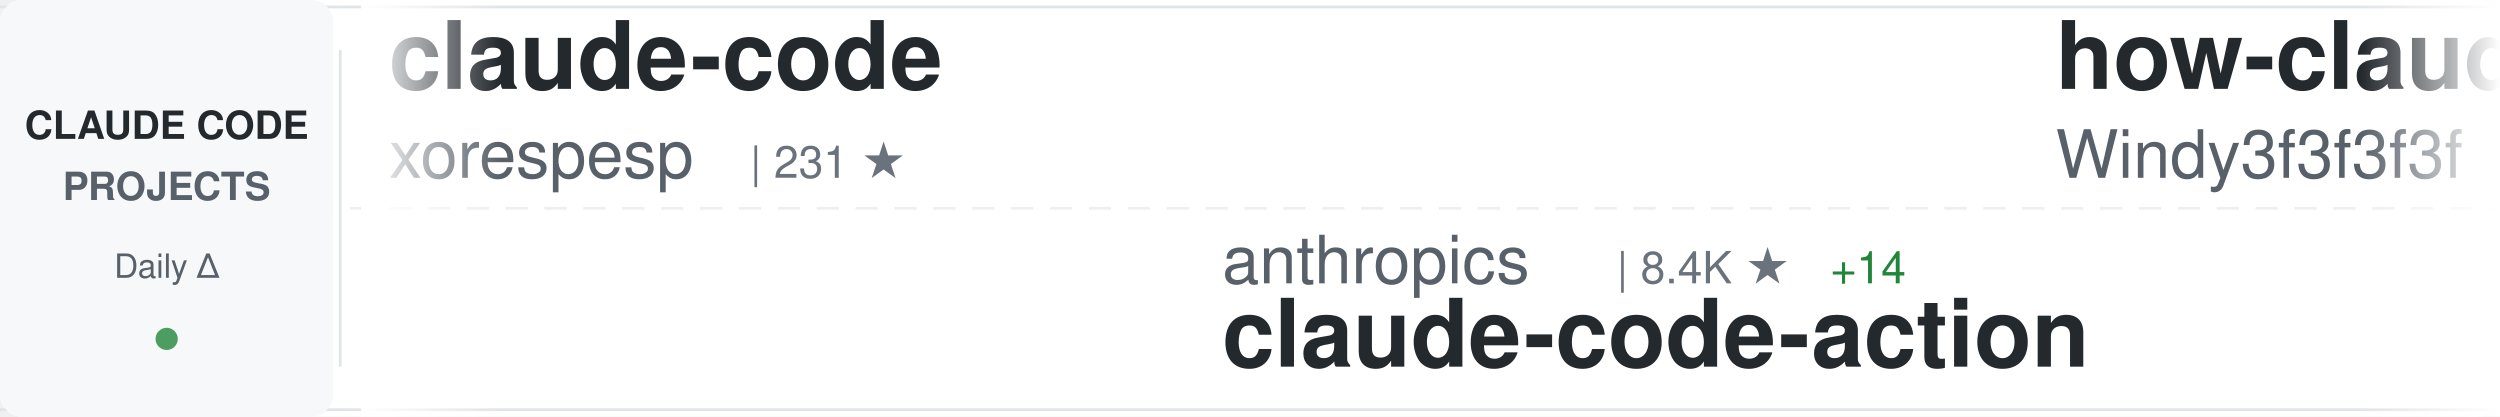
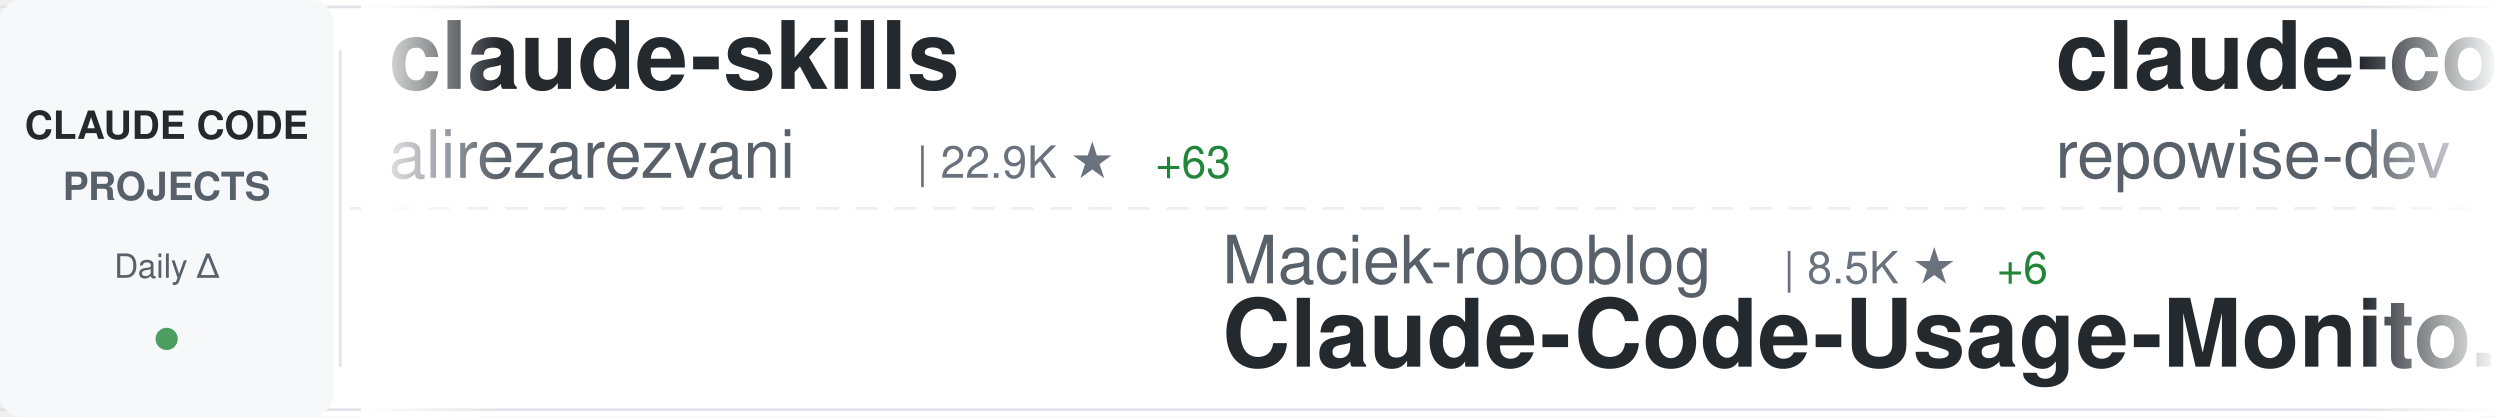
<svg xmlns="http://www.w3.org/2000/svg" width="900" height="150">
  <defs>
    <linearGradient id="awesomeLeftFade" x1="0%" y1="0%" x2="100%" y2="0%">
      <stop offset="0%" style="stop-color:#ffffff;stop-opacity:1" />
      <stop offset="100%" style="stop-color:#ffffff;stop-opacity:0" />
    </linearGradient>
    <linearGradient id="awesomeRightFade" x1="0%" y1="0%" x2="100%" y2="0%">
      <stop offset="0%" style="stop-color:#ffffff;stop-opacity:0" />
      <stop offset="100%" style="stop-color:#ffffff;stop-opacity:1" />
    </linearGradient>
  </defs>
  <rect width="900" height="150" fill="#ffffff" rx="8" />
  <rect x="0" y="2" width="900" height="1" fill="#e1e4e8" />
  <rect x="0" y="147" width="900" height="1" fill="#e1e4e8" />
  <line x1="0" y1="75" x2="900" y2="75" stroke="#e1e4e8" stroke-width="1" stroke-dasharray="8 6" opacity="0.6" />
  <rect x="0" y="0" width="120" height="150" fill="#f6f8fa" rx="8" />
  <text x="60" y="50" font-family="-apple-system, BlinkMacSystemFont, 'Segoe UI', Helvetica, Arial, sans-serif" font-size="14" font-weight="600" fill="#24292e" text-anchor="middle">CLAUDE CODE</text>
  <text x="60" y="72" font-family="-apple-system, BlinkMacSystemFont, 'Segoe UI', Helvetica, Arial, sans-serif" font-size="14" font-weight="600" fill="#586069" text-anchor="middle">PROJECTS</text>
  <text x="60" y="100" font-family="-apple-system, BlinkMacSystemFont, 'Segoe UI', Helvetica, Arial, sans-serif" font-size="12" font-weight="500" fill="#586069" text-anchor="middle">Daily Δ</text>
  <circle cx="60" cy="122" r="4" fill="#22863a" opacity="0.8" />
  <rect x="122" y="18" width="1" height="114" fill="#e1e4e8" />
  <clipPath id="awesomeTickerClip">
    <rect x="130" y="0" width="770" height="150" />
  </clipPath>
  <g clip-path="url(#awesomeTickerClip)">
    <g id="awesomeTickerItems">
      <animateTransform attributeName="transform" attributeType="XML" type="translate" from="0 0" to="-3000 0" dur="54s" repeatCount="indefinite" />
      <g transform="translate(0, 0)">
-         <text x="140" y="32" font-family="-apple-system, BlinkMacSystemFont, 'Segoe UI', Helvetica, Arial, sans-serif" font-size="34" font-weight="600" fill="#24292e">claude-code</text>
-         <text x="140" y="64" font-family="-apple-system, BlinkMacSystemFont, 'Segoe UI', Helvetica, Arial, sans-serif" font-size="24" font-weight="400" fill="#586069">xorespesp</text>
-         <text x="270" y="64" font-family="-apple-system, BlinkMacSystemFont, 'Segoe UI', Helvetica, Arial, sans-serif" font-size="16" font-weight="500" fill="#6a737d">| 231 ★</text>
+         <text x="140" y="32" font-family="-apple-system, BlinkMacSystemFont, 'Segoe UI', Helvetica, Arial, sans-serif" font-size="34" font-weight="600" fill="#24292e">claude-skills</text>
+         <text x="140" y="64" font-family="-apple-system, BlinkMacSystemFont, 'Segoe UI', Helvetica, Arial, sans-serif" font-size="24" font-weight="400" fill="#586069">alirezarezvani</text>
+         <text x="330" y="64" font-family="-apple-system, BlinkMacSystemFont, 'Segoe UI', Helvetica, Arial, sans-serif" font-size="16" font-weight="500" fill="#6a737d">| 22.9K ★</text>
+         <text x="416" y="64" font-family="-apple-system, BlinkMacSystemFont, 'Segoe UI', Helvetica, Arial, sans-serif" font-size="16" font-weight="500" fill="#22863a"> +63</text>
      </g>
      <g transform="translate(300, 0)">
-         <text x="140" y="102" font-family="-apple-system, BlinkMacSystemFont, 'Segoe UI', Helvetica, Arial, sans-serif" font-size="24" font-weight="400" fill="#586069">anthropics</text>
-         <text x="282" y="102" font-family="-apple-system, BlinkMacSystemFont, 'Segoe UI', Helvetica, Arial, sans-serif" font-size="16" font-weight="500" fill="#6a737d">| 8.4K ★</text>
-         <text x="359" y="102" font-family="-apple-system, BlinkMacSystemFont, 'Segoe UI', Helvetica, Arial, sans-serif" font-size="16" font-weight="500" fill="#22863a"> +14</text>
-         <text x="140" y="132" font-family="-apple-system, BlinkMacSystemFont, 'Segoe UI', Helvetica, Arial, sans-serif" font-size="34" font-weight="600" fill="#24292e">claude-code-action</text>
+         <text x="140" y="102" font-family="-apple-system, BlinkMacSystemFont, 'Segoe UI', Helvetica, Arial, sans-serif" font-size="24" font-weight="400" fill="#586069">Maciek-roboblog</text>
+         <text x="342" y="102" font-family="-apple-system, BlinkMacSystemFont, 'Segoe UI', Helvetica, Arial, sans-serif" font-size="16" font-weight="500" fill="#6a737d">| 8.5K ★</text>
+         <text x="419" y="102" font-family="-apple-system, BlinkMacSystemFont, 'Segoe UI', Helvetica, Arial, sans-serif" font-size="16" font-weight="500" fill="#22863a"> +6</text>
+         <text x="140" y="132" font-family="-apple-system, BlinkMacSystemFont, 'Segoe UI', Helvetica, Arial, sans-serif" font-size="34" font-weight="600" fill="#24292e">Claude-Code-Usage-Monito...</text>
      </g>
      <g transform="translate(600, 0)">
-         <text x="140" y="32" font-family="-apple-system, BlinkMacSystemFont, 'Segoe UI', Helvetica, Arial, sans-serif" font-size="34" font-weight="600" fill="#24292e">how-claude-code-works</text>
-         <text x="140" y="64" font-family="-apple-system, BlinkMacSystemFont, 'Segoe UI', Helvetica, Arial, sans-serif" font-size="24" font-weight="400" fill="#586069">Windy3f3f3f3f</text>
-         <text x="318" y="64" font-family="-apple-system, BlinkMacSystemFont, 'Segoe UI', Helvetica, Arial, sans-serif" font-size="16" font-weight="500" fill="#6a737d">| 3.2K ★</text>
-         <text x="395" y="64" font-family="-apple-system, BlinkMacSystemFont, 'Segoe UI', Helvetica, Arial, sans-serif" font-size="16" font-weight="500" fill="#22863a"> +13</text>
+         <text x="140" y="32" font-family="-apple-system, BlinkMacSystemFont, 'Segoe UI', Helvetica, Arial, sans-serif" font-size="34" font-weight="600" fill="#24292e">claude-code-prompts</text>
+         <text x="140" y="64" font-family="-apple-system, BlinkMacSystemFont, 'Segoe UI', Helvetica, Arial, sans-serif" font-size="24" font-weight="400" fill="#586069">repowise-dev</text>
+         <text x="306" y="64" font-family="-apple-system, BlinkMacSystemFont, 'Segoe UI', Helvetica, Arial, sans-serif" font-size="16" font-weight="500" fill="#6a737d">| 1.2K ★</text>
      </g>
      <g transform="translate(900, 0)">
-         <text x="140" y="102" font-family="-apple-system, BlinkMacSystemFont, 'Segoe UI', Helvetica, Arial, sans-serif" font-size="24" font-weight="400" fill="#586069">fuergaosi233</text>
-         <text x="306" y="102" font-family="-apple-system, BlinkMacSystemFont, 'Segoe UI', Helvetica, Arial, sans-serif" font-size="16" font-weight="500" fill="#6a737d">| 2.7K ★</text>
-         <text x="383" y="102" font-family="-apple-system, BlinkMacSystemFont, 'Segoe UI', Helvetica, Arial, sans-serif" font-size="16" font-weight="500" fill="#22863a"> +5</text>
-         <text x="140" y="132" font-family="-apple-system, BlinkMacSystemFont, 'Segoe UI', Helvetica, Arial, sans-serif" font-size="34" font-weight="600" fill="#24292e">claude-code-proxy</text>
+         <text x="140" y="102" font-family="-apple-system, BlinkMacSystemFont, 'Segoe UI', Helvetica, Arial, sans-serif" font-size="24" font-weight="400" fill="#586069">digitalsamba</text>
+         <text x="306" y="102" font-family="-apple-system, BlinkMacSystemFont, 'Segoe UI', Helvetica, Arial, sans-serif" font-size="16" font-weight="500" fill="#6a737d">| 1.8K ★</text>
+         <text x="383" y="102" font-family="-apple-system, BlinkMacSystemFont, 'Segoe UI', Helvetica, Arial, sans-serif" font-size="16" font-weight="500" fill="#22863a"> +3</text>
+         <text x="140" y="132" font-family="-apple-system, BlinkMacSystemFont, 'Segoe UI', Helvetica, Arial, sans-serif" font-size="34" font-weight="600" fill="#24292e">claude-code-video-toolki...</text>
      </g>
      <g transform="translate(1200, 0)">
        <text x="140" y="32" font-family="-apple-system, BlinkMacSystemFont, 'Segoe UI', Helvetica, Arial, sans-serif" font-size="34" font-weight="600" fill="#24292e">claude-code</text>
        <text x="140" y="64" font-family="-apple-system, BlinkMacSystemFont, 'Segoe UI', Helvetica, Arial, sans-serif" font-size="24" font-weight="400" fill="#586069">yasasbanukaofficial</text>
        <text x="390" y="64" font-family="-apple-system, BlinkMacSystemFont, 'Segoe UI', Helvetica, Arial, sans-serif" font-size="16" font-weight="500" fill="#6a737d">| 3.8K ★</text>
-         <text x="467" y="64" font-family="-apple-system, BlinkMacSystemFont, 'Segoe UI', Helvetica, Arial, sans-serif" font-size="16" font-weight="500" fill="#22863a"> +14</text>
+         <text x="467" y="64" font-family="-apple-system, BlinkMacSystemFont, 'Segoe UI', Helvetica, Arial, sans-serif" font-size="16" font-weight="500" fill="#22863a"> +11</text>
      </g>
      <g transform="translate(1500, 0)">
-         <text x="140" y="102" font-family="-apple-system, BlinkMacSystemFont, 'Segoe UI', Helvetica, Arial, sans-serif" font-size="24" font-weight="400" fill="#586069">liuup</text>
-         <text x="222" y="102" font-family="-apple-system, BlinkMacSystemFont, 'Segoe UI', Helvetica, Arial, sans-serif" font-size="16" font-weight="500" fill="#6a737d">| 3.6K ★</text>
-         <text x="299" y="102" font-family="-apple-system, BlinkMacSystemFont, 'Segoe UI', Helvetica, Arial, sans-serif" font-size="16" font-weight="500" fill="#22863a"> +19</text>
-         <text x="140" y="132" font-family="-apple-system, BlinkMacSystemFont, 'Segoe UI', Helvetica, Arial, sans-serif" font-size="34" font-weight="600" fill="#24292e">claude-code-analysis</text>
+         <text x="140" y="102" font-family="-apple-system, BlinkMacSystemFont, 'Segoe UI', Helvetica, Arial, sans-serif" font-size="24" font-weight="400" fill="#586069">KPR111</text>
+         <text x="234" y="102" font-family="-apple-system, BlinkMacSystemFont, 'Segoe UI', Helvetica, Arial, sans-serif" font-size="16" font-weight="500" fill="#6a737d">| 18 ★</text>
+         <text x="140" y="132" font-family="-apple-system, BlinkMacSystemFont, 'Segoe UI', Helvetica, Arial, sans-serif" font-size="34" font-weight="600" fill="#24292e">Claude-Code</text>
      </g>
      <g transform="translate(1800, 0)">
-         <text x="140" y="32" font-family="-apple-system, BlinkMacSystemFont, 'Segoe UI', Helvetica, Arial, sans-serif" font-size="34" font-weight="600" fill="#24292e">claude-code-video-toolki...</text>
-         <text x="140" y="64" font-family="-apple-system, BlinkMacSystemFont, 'Segoe UI', Helvetica, Arial, sans-serif" font-size="24" font-weight="400" fill="#586069">digitalsamba</text>
-         <text x="306" y="64" font-family="-apple-system, BlinkMacSystemFont, 'Segoe UI', Helvetica, Arial, sans-serif" font-size="16" font-weight="500" fill="#6a737d">| 1.8K ★</text>
-         <text x="383" y="64" font-family="-apple-system, BlinkMacSystemFont, 'Segoe UI', Helvetica, Arial, sans-serif" font-size="16" font-weight="500" fill="#22863a"> +4</text>
+         <text x="140" y="32" font-family="-apple-system, BlinkMacSystemFont, 'Segoe UI', Helvetica, Arial, sans-serif" font-size="34" font-weight="600" fill="#24292e">claude-code-tips</text>
+         <text x="140" y="64" font-family="-apple-system, BlinkMacSystemFont, 'Segoe UI', Helvetica, Arial, sans-serif" font-size="24" font-weight="400" fill="#586069">ykdojo</text>
+         <text x="234" y="64" font-family="-apple-system, BlinkMacSystemFont, 'Segoe UI', Helvetica, Arial, sans-serif" font-size="16" font-weight="500" fill="#6a737d">| 9.4K ★</text>
+         <text x="311" y="64" font-family="-apple-system, BlinkMacSystemFont, 'Segoe UI', Helvetica, Arial, sans-serif" font-size="16" font-weight="500" fill="#22863a"> +15</text>
      </g>
      <g transform="translate(2100, 0)">
-         <text x="140" y="102" font-family="-apple-system, BlinkMacSystemFont, 'Segoe UI', Helvetica, Arial, sans-serif" font-size="24" font-weight="400" fill="#586069">shanraisshan</text>
-         <text x="306" y="102" font-family="-apple-system, BlinkMacSystemFont, 'Segoe UI', Helvetica, Arial, sans-serif" font-size="16" font-weight="500" fill="#6a737d">| 63.2K ★</text>
-         <text x="392" y="102" font-family="-apple-system, BlinkMacSystemFont, 'Segoe UI', Helvetica, Arial, sans-serif" font-size="16" font-weight="500" fill="#22863a"> +73</text>
-         <text x="140" y="132" font-family="-apple-system, BlinkMacSystemFont, 'Segoe UI', Helvetica, Arial, sans-serif" font-size="34" font-weight="600" fill="#24292e">claude-code-best-practic...</text>
+         <text x="140" y="102" font-family="-apple-system, BlinkMacSystemFont, 'Segoe UI', Helvetica, Arial, sans-serif" font-size="24" font-weight="400" fill="#586069">nicedreamzapp</text>
+         <text x="318" y="102" font-family="-apple-system, BlinkMacSystemFont, 'Segoe UI', Helvetica, Arial, sans-serif" font-size="16" font-weight="500" fill="#6a737d">| 3.0K ★</text>
+         <text x="395" y="102" font-family="-apple-system, BlinkMacSystemFont, 'Segoe UI', Helvetica, Arial, sans-serif" font-size="16" font-weight="500" fill="#22863a"> +4</text>
+         <text x="140" y="132" font-family="-apple-system, BlinkMacSystemFont, 'Segoe UI', Helvetica, Arial, sans-serif" font-size="34" font-weight="600" fill="#24292e">claude-code-local</text>
      </g>
      <g transform="translate(2400, 0)">
-         <text x="140" y="32" font-family="-apple-system, BlinkMacSystemFont, 'Segoe UI', Helvetica, Arial, sans-serif" font-size="34" font-weight="600" fill="#24292e">free-claude-code</text>
-         <text x="140" y="64" font-family="-apple-system, BlinkMacSystemFont, 'Segoe UI', Helvetica, Arial, sans-serif" font-size="24" font-weight="400" fill="#586069">Alishahryar1</text>
-         <text x="306" y="64" font-family="-apple-system, BlinkMacSystemFont, 'Segoe UI', Helvetica, Arial, sans-serif" font-size="16" font-weight="500" fill="#6a737d">| 41.4K ★</text>
-         <text x="392" y="64" font-family="-apple-system, BlinkMacSystemFont, 'Segoe UI', Helvetica, Arial, sans-serif" font-size="16" font-weight="500" fill="#22863a"> +337</text>
+         <text x="140" y="32" font-family="-apple-system, BlinkMacSystemFont, 'Segoe UI', Helvetica, Arial, sans-serif" font-size="34" font-weight="600" fill="#24292e">claude-code-ultimate-gui...</text>
+         <text x="140" y="64" font-family="-apple-system, BlinkMacSystemFont, 'Segoe UI', Helvetica, Arial, sans-serif" font-size="24" font-weight="400" fill="#586069">FlorianBruniaux</text>
+         <text x="342" y="64" font-family="-apple-system, BlinkMacSystemFont, 'Segoe UI', Helvetica, Arial, sans-serif" font-size="16" font-weight="500" fill="#6a737d">| 5.5K ★</text>
+         <text x="419" y="64" font-family="-apple-system, BlinkMacSystemFont, 'Segoe UI', Helvetica, Arial, sans-serif" font-size="16" font-weight="500" fill="#22863a"> +9</text>
      </g>
      <g transform="translate(2700, 0)">
-         <text x="140" y="102" font-family="-apple-system, BlinkMacSystemFont, 'Segoe UI', Helvetica, Arial, sans-serif" font-size="24" font-weight="400" fill="#586069">alirezarezvani</text>
-         <text x="330" y="102" font-family="-apple-system, BlinkMacSystemFont, 'Segoe UI', Helvetica, Arial, sans-serif" font-size="16" font-weight="500" fill="#6a737d">| 22.9K ★</text>
-         <text x="416" y="102" font-family="-apple-system, BlinkMacSystemFont, 'Segoe UI', Helvetica, Arial, sans-serif" font-size="16" font-weight="500" fill="#22863a"> +63</text>
-         <text x="140" y="132" font-family="-apple-system, BlinkMacSystemFont, 'Segoe UI', Helvetica, Arial, sans-serif" font-size="34" font-weight="600" fill="#24292e">claude-skills</text>
+         <text x="140" y="102" font-family="-apple-system, BlinkMacSystemFont, 'Segoe UI', Helvetica, Arial, sans-serif" font-size="24" font-weight="400" fill="#586069">jarmuine</text>
+         <text x="258" y="102" font-family="-apple-system, BlinkMacSystemFont, 'Segoe UI', Helvetica, Arial, sans-serif" font-size="16" font-weight="500" fill="#6a737d">| 2.3K ★</text>
+         <text x="335" y="102" font-family="-apple-system, BlinkMacSystemFont, 'Segoe UI', Helvetica, Arial, sans-serif" font-size="16" font-weight="500" fill="#22863a"> +1</text>
+         <text x="140" y="132" font-family="-apple-system, BlinkMacSystemFont, 'Segoe UI', Helvetica, Arial, sans-serif" font-size="34" font-weight="600" fill="#24292e">claude-code</text>
      </g>
      <g transform="translate(3000, 0)">
-         <text x="140" y="32" font-family="-apple-system, BlinkMacSystemFont, 'Segoe UI', Helvetica, Arial, sans-serif" font-size="34" font-weight="600" fill="#24292e">claude-code</text>
-         <text x="140" y="64" font-family="-apple-system, BlinkMacSystemFont, 'Segoe UI', Helvetica, Arial, sans-serif" font-size="24" font-weight="400" fill="#586069">xorespesp</text>
-         <text x="270" y="64" font-family="-apple-system, BlinkMacSystemFont, 'Segoe UI', Helvetica, Arial, sans-serif" font-size="16" font-weight="500" fill="#6a737d">| 231 ★</text>
+         <text x="140" y="32" font-family="-apple-system, BlinkMacSystemFont, 'Segoe UI', Helvetica, Arial, sans-serif" font-size="34" font-weight="600" fill="#24292e">claude-skills</text>
+         <text x="140" y="64" font-family="-apple-system, BlinkMacSystemFont, 'Segoe UI', Helvetica, Arial, sans-serif" font-size="24" font-weight="400" fill="#586069">alirezarezvani</text>
+         <text x="330" y="64" font-family="-apple-system, BlinkMacSystemFont, 'Segoe UI', Helvetica, Arial, sans-serif" font-size="16" font-weight="500" fill="#6a737d">| 22.9K ★</text>
+         <text x="416" y="64" font-family="-apple-system, BlinkMacSystemFont, 'Segoe UI', Helvetica, Arial, sans-serif" font-size="16" font-weight="500" fill="#22863a"> +63</text>
      </g>
      <g transform="translate(3300, 0)">
-         <text x="140" y="102" font-family="-apple-system, BlinkMacSystemFont, 'Segoe UI', Helvetica, Arial, sans-serif" font-size="24" font-weight="400" fill="#586069">anthropics</text>
-         <text x="282" y="102" font-family="-apple-system, BlinkMacSystemFont, 'Segoe UI', Helvetica, Arial, sans-serif" font-size="16" font-weight="500" fill="#6a737d">| 8.4K ★</text>
-         <text x="359" y="102" font-family="-apple-system, BlinkMacSystemFont, 'Segoe UI', Helvetica, Arial, sans-serif" font-size="16" font-weight="500" fill="#22863a"> +14</text>
-         <text x="140" y="132" font-family="-apple-system, BlinkMacSystemFont, 'Segoe UI', Helvetica, Arial, sans-serif" font-size="34" font-weight="600" fill="#24292e">claude-code-action</text>
+         <text x="140" y="102" font-family="-apple-system, BlinkMacSystemFont, 'Segoe UI', Helvetica, Arial, sans-serif" font-size="24" font-weight="400" fill="#586069">Maciek-roboblog</text>
+         <text x="342" y="102" font-family="-apple-system, BlinkMacSystemFont, 'Segoe UI', Helvetica, Arial, sans-serif" font-size="16" font-weight="500" fill="#6a737d">| 8.5K ★</text>
+         <text x="419" y="102" font-family="-apple-system, BlinkMacSystemFont, 'Segoe UI', Helvetica, Arial, sans-serif" font-size="16" font-weight="500" fill="#22863a"> +6</text>
+         <text x="140" y="132" font-family="-apple-system, BlinkMacSystemFont, 'Segoe UI', Helvetica, Arial, sans-serif" font-size="34" font-weight="600" fill="#24292e">Claude-Code-Usage-Monito...</text>
      </g>
      <g transform="translate(3600, 0)">
-         <text x="140" y="32" font-family="-apple-system, BlinkMacSystemFont, 'Segoe UI', Helvetica, Arial, sans-serif" font-size="34" font-weight="600" fill="#24292e">how-claude-code-works</text>
-         <text x="140" y="64" font-family="-apple-system, BlinkMacSystemFont, 'Segoe UI', Helvetica, Arial, sans-serif" font-size="24" font-weight="400" fill="#586069">Windy3f3f3f3f</text>
-         <text x="318" y="64" font-family="-apple-system, BlinkMacSystemFont, 'Segoe UI', Helvetica, Arial, sans-serif" font-size="16" font-weight="500" fill="#6a737d">| 3.2K ★</text>
-         <text x="395" y="64" font-family="-apple-system, BlinkMacSystemFont, 'Segoe UI', Helvetica, Arial, sans-serif" font-size="16" font-weight="500" fill="#22863a"> +13</text>
+         <text x="140" y="32" font-family="-apple-system, BlinkMacSystemFont, 'Segoe UI', Helvetica, Arial, sans-serif" font-size="34" font-weight="600" fill="#24292e">claude-code-prompts</text>
+         <text x="140" y="64" font-family="-apple-system, BlinkMacSystemFont, 'Segoe UI', Helvetica, Arial, sans-serif" font-size="24" font-weight="400" fill="#586069">repowise-dev</text>
+         <text x="306" y="64" font-family="-apple-system, BlinkMacSystemFont, 'Segoe UI', Helvetica, Arial, sans-serif" font-size="16" font-weight="500" fill="#6a737d">| 1.2K ★</text>
      </g>
      <g transform="translate(3900, 0)">
-         <text x="140" y="102" font-family="-apple-system, BlinkMacSystemFont, 'Segoe UI', Helvetica, Arial, sans-serif" font-size="24" font-weight="400" fill="#586069">fuergaosi233</text>
-         <text x="306" y="102" font-family="-apple-system, BlinkMacSystemFont, 'Segoe UI', Helvetica, Arial, sans-serif" font-size="16" font-weight="500" fill="#6a737d">| 2.7K ★</text>
-         <text x="383" y="102" font-family="-apple-system, BlinkMacSystemFont, 'Segoe UI', Helvetica, Arial, sans-serif" font-size="16" font-weight="500" fill="#22863a"> +5</text>
-         <text x="140" y="132" font-family="-apple-system, BlinkMacSystemFont, 'Segoe UI', Helvetica, Arial, sans-serif" font-size="34" font-weight="600" fill="#24292e">claude-code-proxy</text>
+         <text x="140" y="102" font-family="-apple-system, BlinkMacSystemFont, 'Segoe UI', Helvetica, Arial, sans-serif" font-size="24" font-weight="400" fill="#586069">digitalsamba</text>
+         <text x="306" y="102" font-family="-apple-system, BlinkMacSystemFont, 'Segoe UI', Helvetica, Arial, sans-serif" font-size="16" font-weight="500" fill="#6a737d">| 1.8K ★</text>
+         <text x="383" y="102" font-family="-apple-system, BlinkMacSystemFont, 'Segoe UI', Helvetica, Arial, sans-serif" font-size="16" font-weight="500" fill="#22863a"> +3</text>
+         <text x="140" y="132" font-family="-apple-system, BlinkMacSystemFont, 'Segoe UI', Helvetica, Arial, sans-serif" font-size="34" font-weight="600" fill="#24292e">claude-code-video-toolki...</text>
      </g>
    </g>
  </g>
  <rect x="130" y="0" width="50" height="150" fill="url(#awesomeLeftFade)" />
  <rect x="850" y="0" width="50" height="150" fill="url(#awesomeRightFade)" />
</svg>
